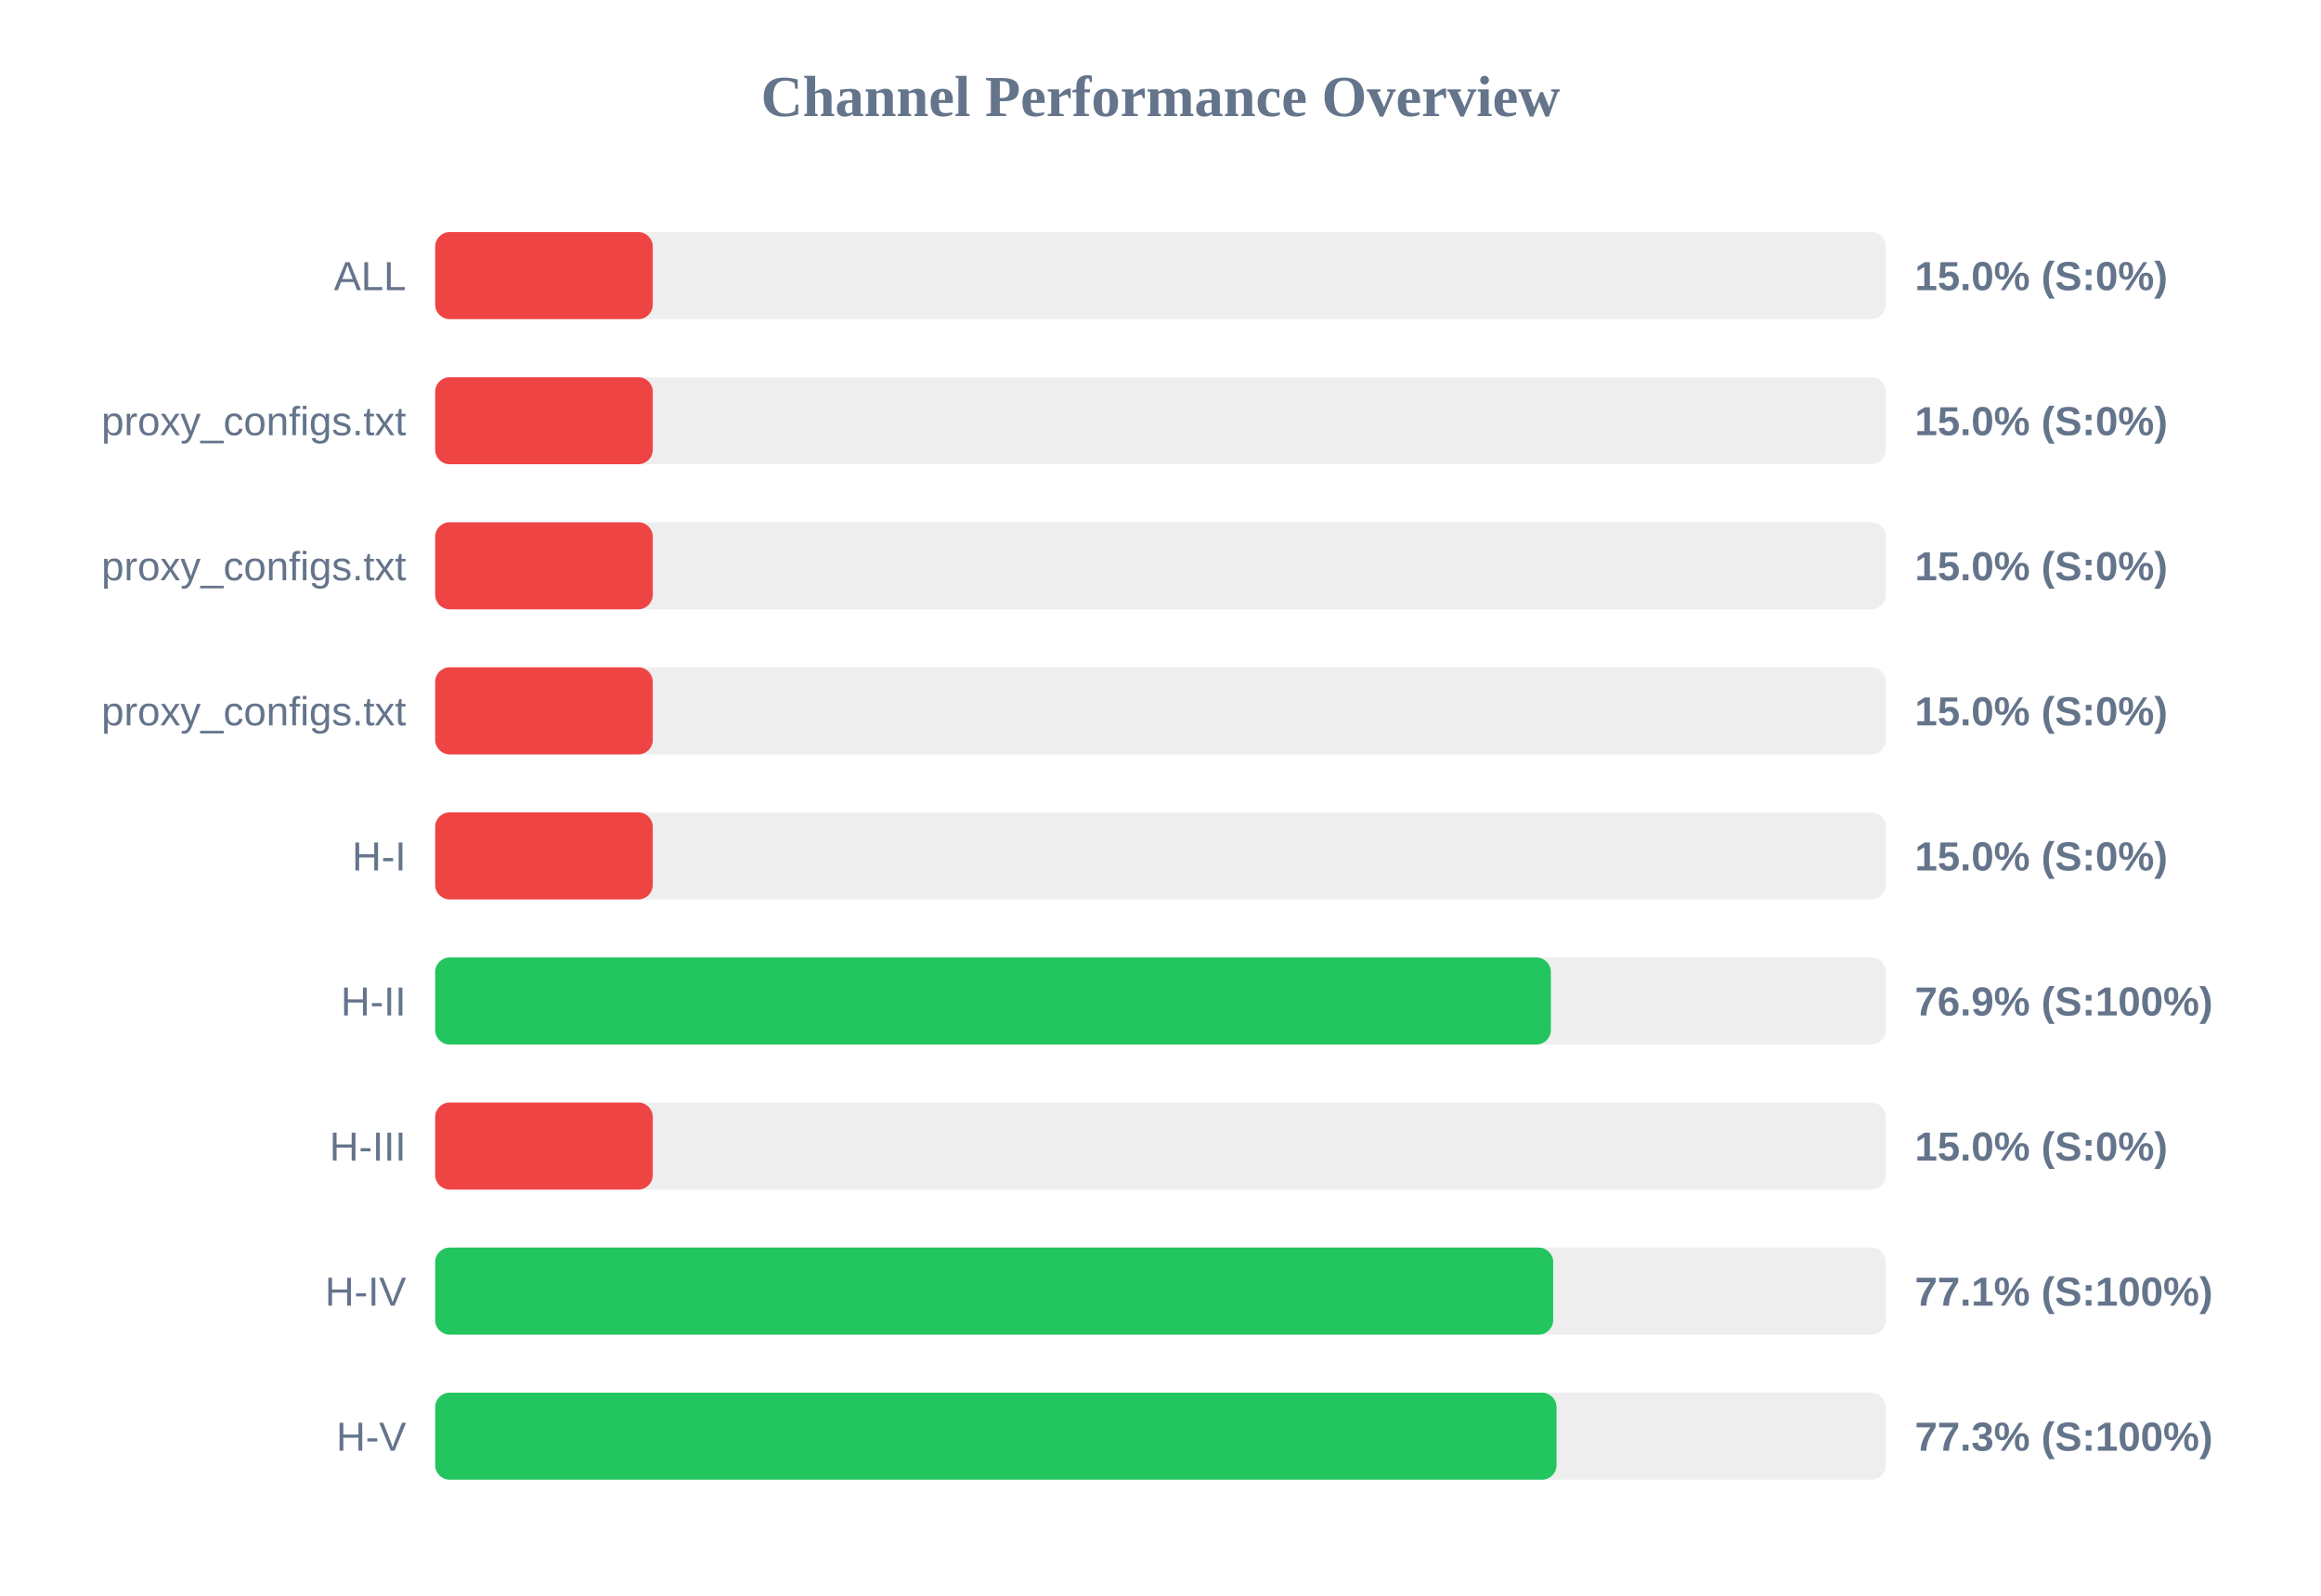
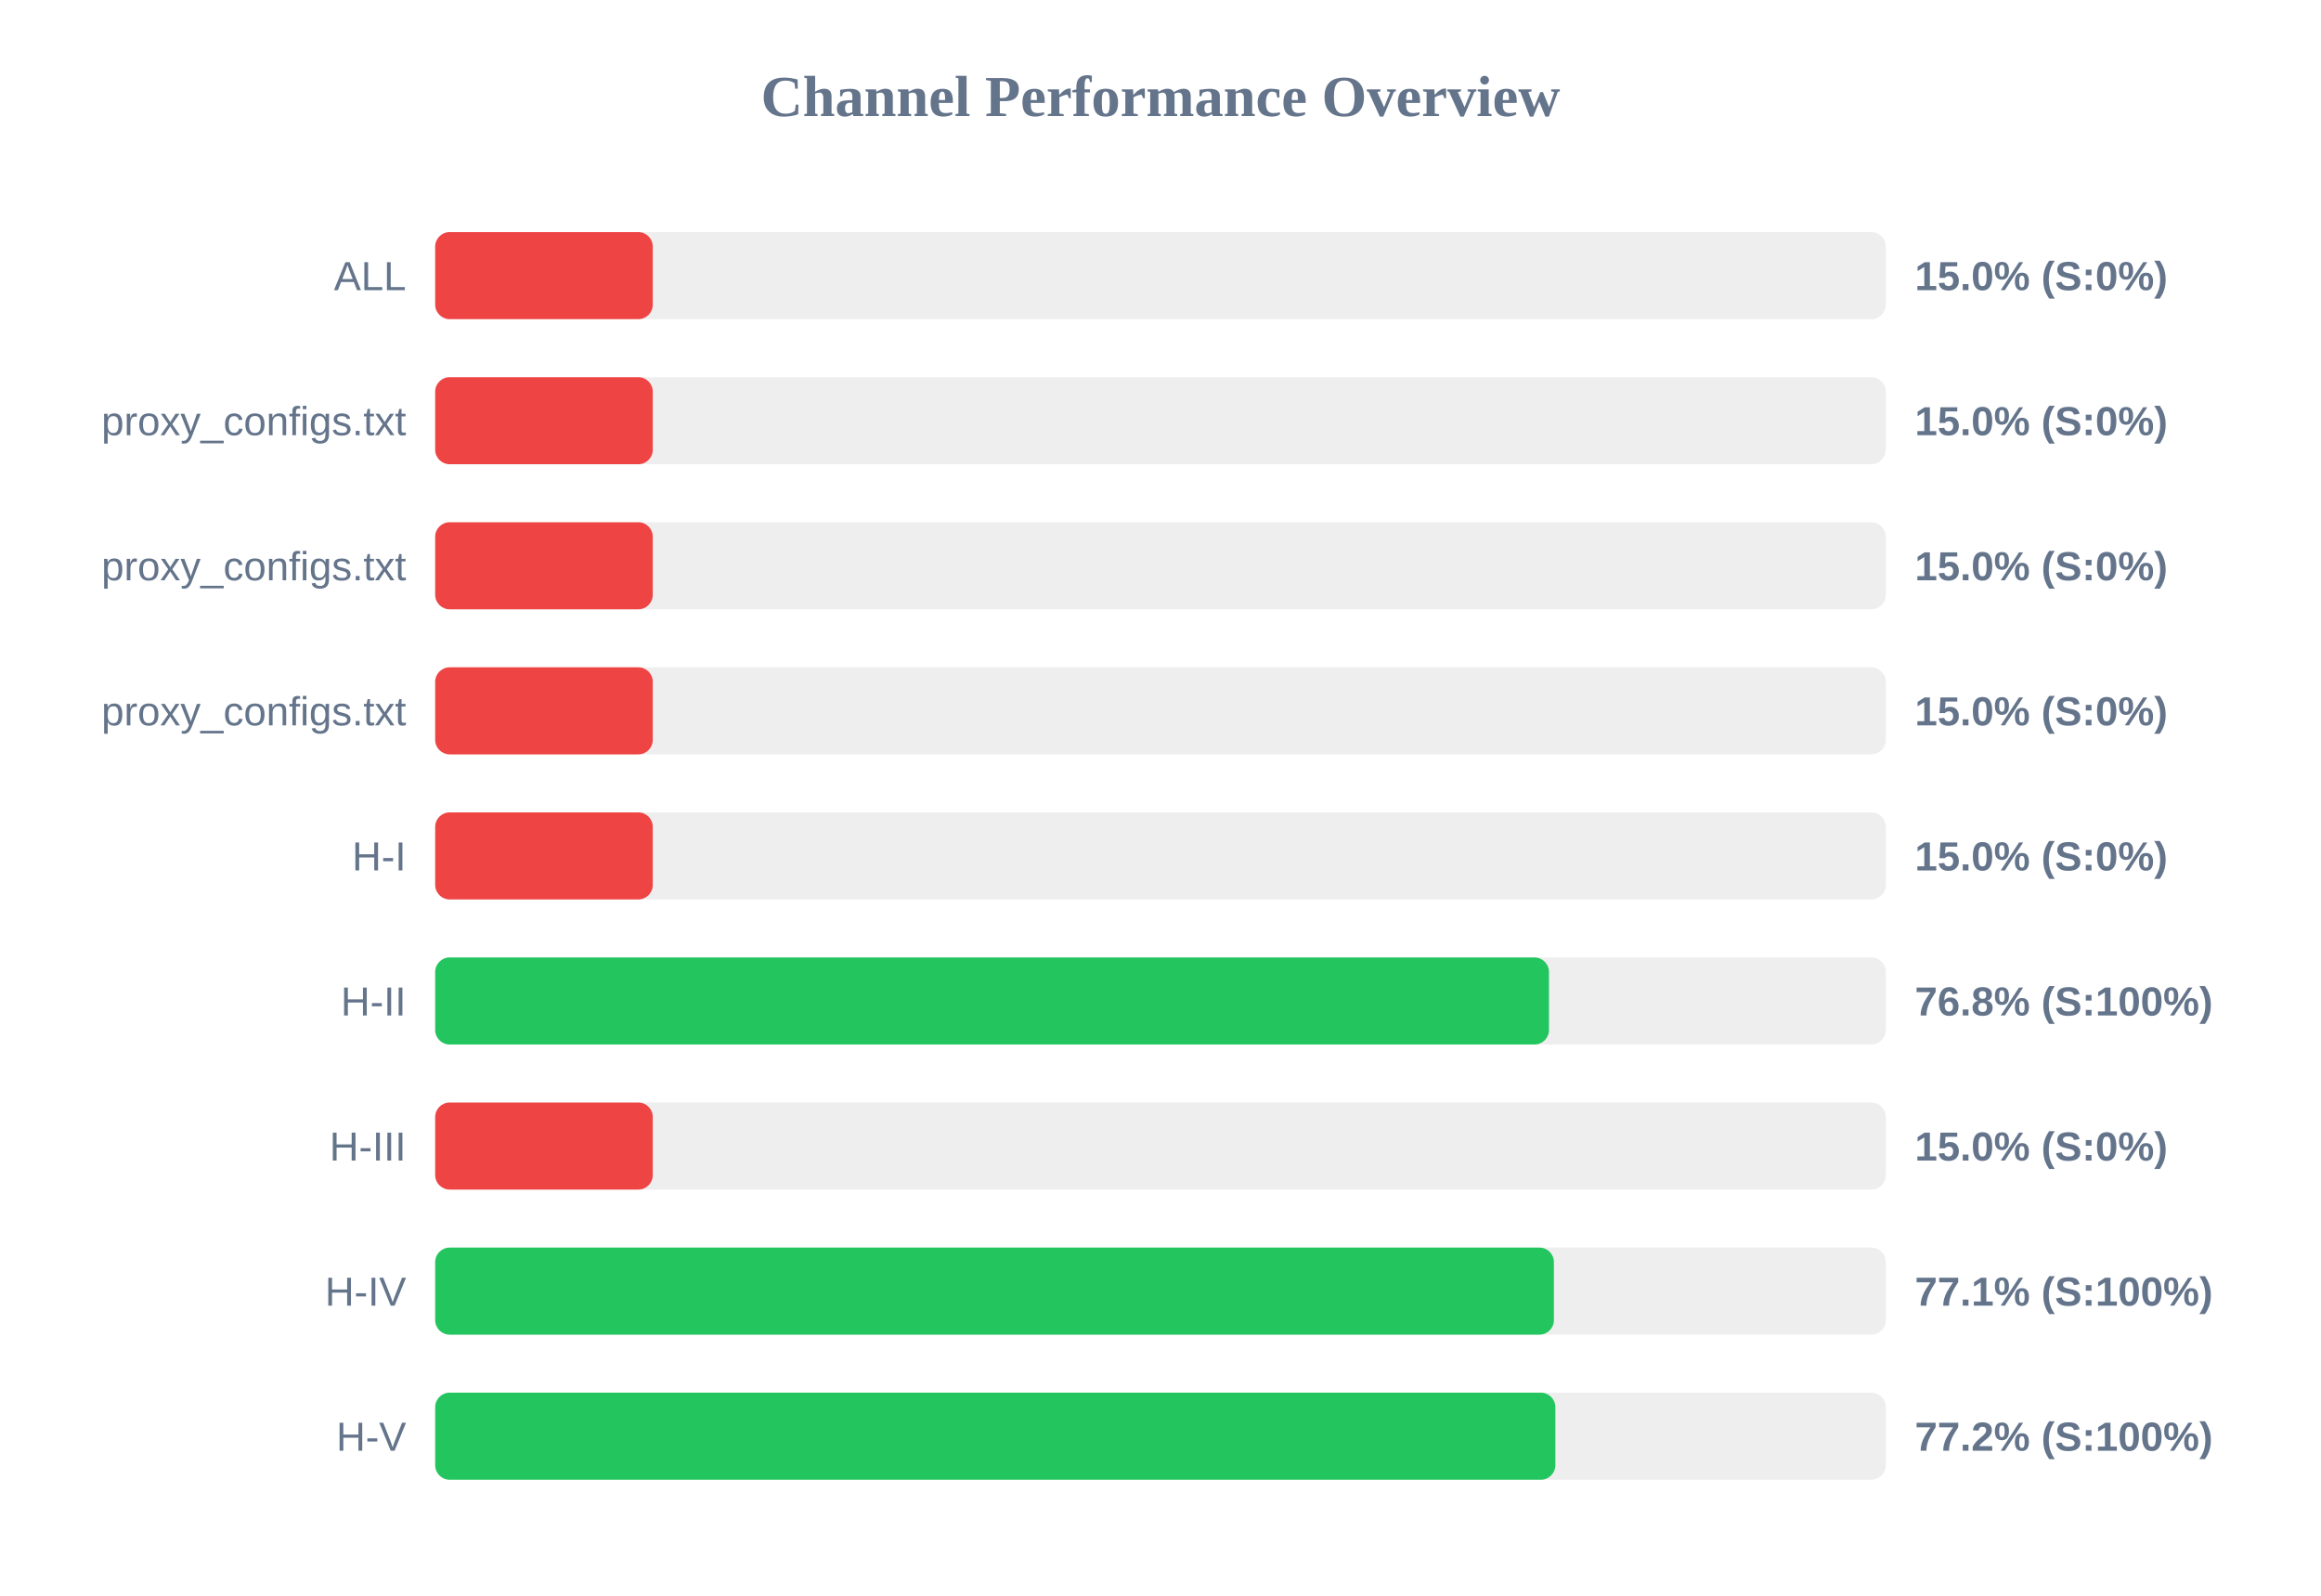
<svg xmlns="http://www.w3.org/2000/svg" width="800" height="550" version="1.1">
  <style>
        .row { font: 14px Arial; fill: #64748b; }
        .score { font: bold 14px Arial; fill: #64748b; }
    </style>
  <text x="400" y="40" text-anchor="middle" font-size="20px" font-weight="bold" fill="#64748b">Channel Performance Overview</text>
  <rect x="150" y="80" width="500" height="30" fill="#eee" rx="5" />
  <rect x="150" y="80" width="75.0" height="30" fill="#ef4444" rx="5" />
  <text x="140" y="100" text-anchor="end" class="row">ALL</text>
  <text x="660" y="100" text-anchor="start" class="score">15.0% (S:0%)</text>
  <rect x="150" y="130" width="500" height="30" fill="#eee" rx="5" />
  <rect x="150" y="130" width="75.0" height="30" fill="#ef4444" rx="5" />
  <text x="140" y="150" text-anchor="end" class="row">proxy_configs.txt</text>
  <text x="660" y="150" text-anchor="start" class="score">15.0% (S:0%)</text>
  <rect x="150" y="180" width="500" height="30" fill="#eee" rx="5" />
  <rect x="150" y="180" width="75.0" height="30" fill="#ef4444" rx="5" />
  <text x="140" y="200" text-anchor="end" class="row">proxy_configs.txt</text>
  <text x="660" y="200" text-anchor="start" class="score">15.0% (S:0%)</text>
  <rect x="150" y="230" width="500" height="30" fill="#eee" rx="5" />
  <rect x="150" y="230" width="75.0" height="30" fill="#ef4444" rx="5" />
  <text x="140" y="250" text-anchor="end" class="row">proxy_configs.txt</text>
  <text x="660" y="250" text-anchor="start" class="score">15.0% (S:0%)</text>
  <rect x="150" y="280" width="500" height="30" fill="#eee" rx="5" />
  <rect x="150" y="280" width="75.0" height="30" fill="#ef4444" rx="5" />
  <text x="140" y="300" text-anchor="end" class="row">H-I</text>
  <text x="660" y="300" text-anchor="start" class="score">15.0% (S:0%)</text>
  <rect x="150" y="330" width="500" height="30" fill="#eee" rx="5" />
-   <rect x="150" y="330" width="384.55" height="30" fill="#22c55e" rx="5" />
+   <rect x="150" y="330" width="383.9" height="30" fill="#22c55e" rx="5" />
  <text x="140" y="350" text-anchor="end" class="row">H-II</text>
-   <text x="660" y="350" text-anchor="start" class="score">76.9% (S:100%)</text>
+   <text x="660" y="350" text-anchor="start" class="score">76.8% (S:100%)</text>
  <rect x="150" y="380" width="500" height="30" fill="#eee" rx="5" />
  <rect x="150" y="380" width="75.0" height="30" fill="#ef4444" rx="5" />
  <text x="140" y="400" text-anchor="end" class="row">H-III</text>
  <text x="660" y="400" text-anchor="start" class="score">15.0% (S:0%)</text>
  <rect x="150" y="430" width="500" height="30" fill="#eee" rx="5" />
-   <rect x="150" y="430" width="385.35" height="30" fill="#22c55e" rx="5" />
+   <rect x="150" y="430" width="385.6" height="30" fill="#22c55e" rx="5" />
  <text x="140" y="450" text-anchor="end" class="row">H-IV</text>
  <text x="660" y="450" text-anchor="start" class="score">77.1% (S:100%)</text>
  <rect x="150" y="480" width="500" height="30" fill="#eee" rx="5" />
-   <rect x="150" y="480" width="386.5" height="30" fill="#22c55e" rx="5" />
+   <rect x="150" y="480" width="386.1" height="30" fill="#22c55e" rx="5" />
  <text x="140" y="500" text-anchor="end" class="row">H-V</text>
-   <text x="660" y="500" text-anchor="start" class="score">77.3% (S:100%)</text>
+   <text x="660" y="500" text-anchor="start" class="score">77.2% (S:100%)</text>
</svg>
